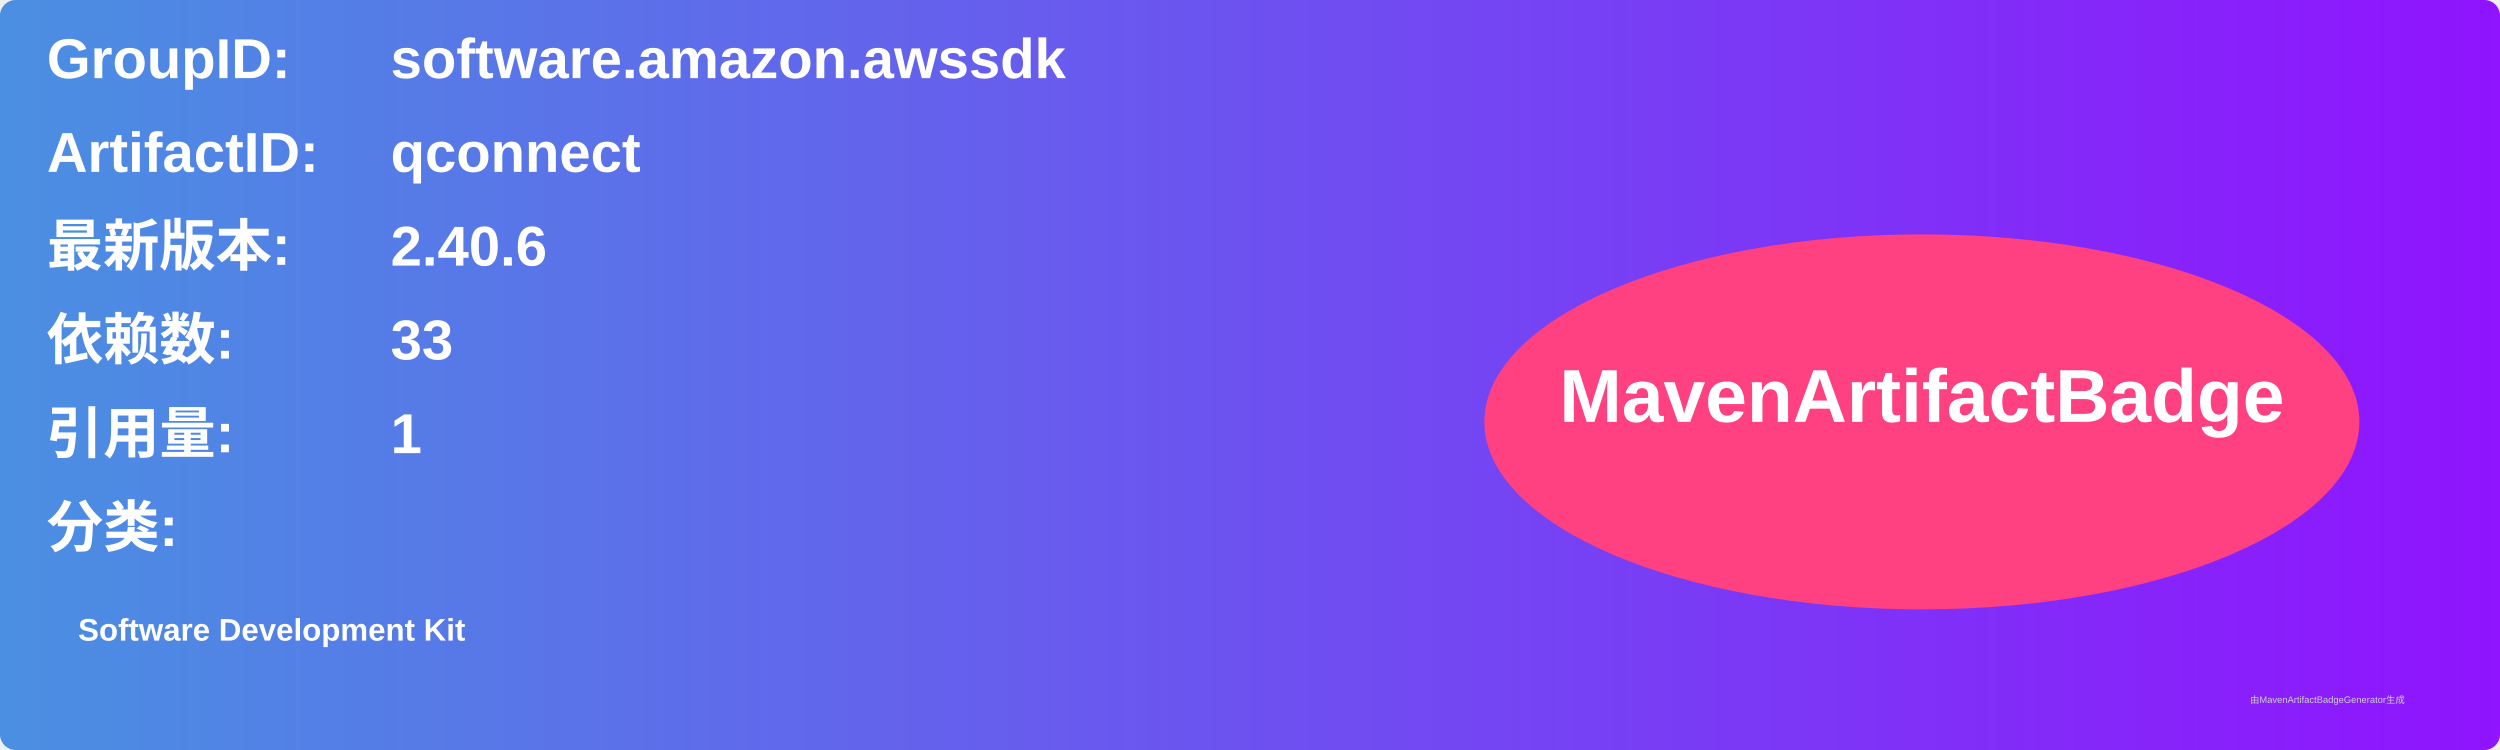
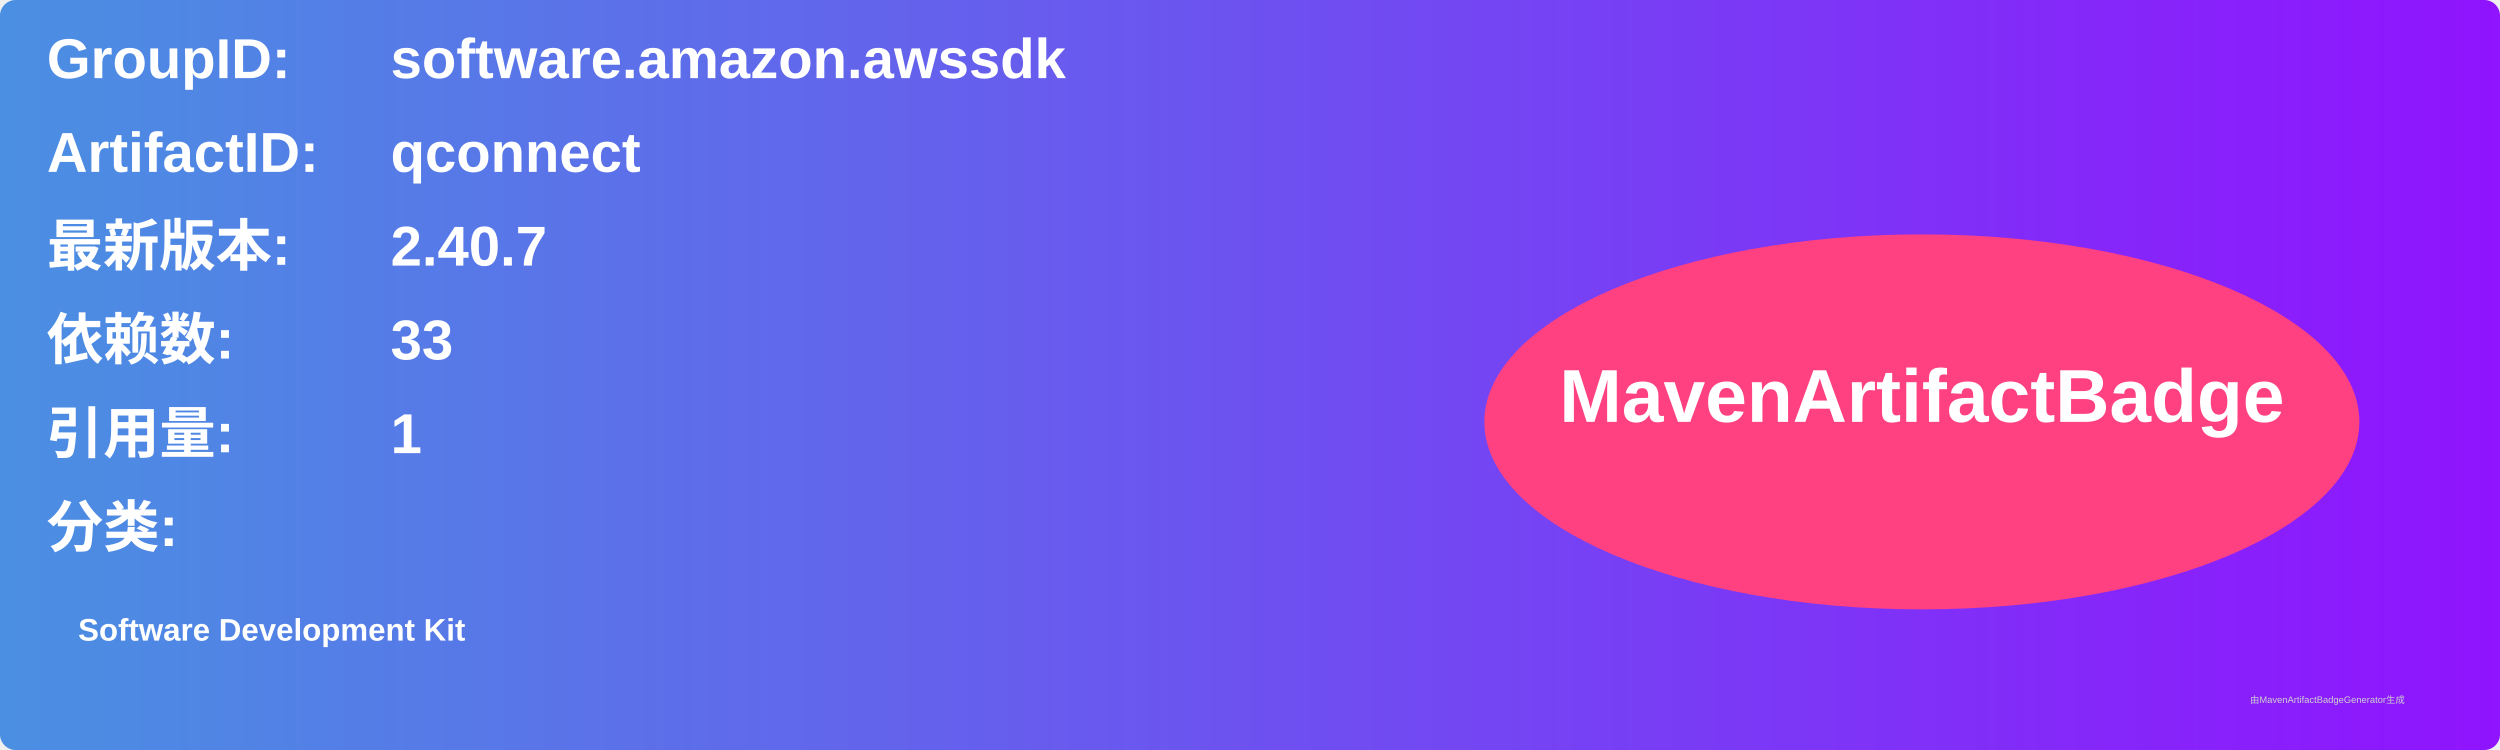
<svg xmlns="http://www.w3.org/2000/svg" width="800" height="240" viewBox="0 0 800 240">
  <linearGradient id="grad" x1="0%" y1="0%" x2="100%" y2="0%">
    <stop offset="0%" stop-color="#4a90e2" />
    <stop offset="100%" stop-color="#9013fe" />
  </linearGradient>
  <rect width="100%" height="100%" rx="5" ry="5" fill="url(#grad)" />
  <g transform="translate(15, 15)">
    <text x="0" y="10" font-family="Arial" font-size="18" fill="white" font-weight="bold" width="260">GroupID:</text>
    <text x="110" y="10" font-family="Arial" font-size="18" fill="white" font-weight="bold" width="460">software.amazon.awssdk</text>
    <text x="0" y="40" font-family="Arial" font-size="18" fill="white" font-weight="bold" width="260">ArtifactID:</text>
    <text x="110" y="40" font-family="Arial" font-size="18" fill="white" font-weight="bold" width="460">qconnect</text>
    <text x="0" y="70" font-family="Arial" font-size="18" fill="white" font-weight="bold">最新版本:</text>
    <text x="110" y="70" font-family="Arial" font-size="18" fill="white" font-weight="bold">
-       <tspan font-weight="bold">2.40.6</tspan>
+       <tspan font-weight="bold">2.40.7</tspan>
    </text>
    <text x="0" y="100" font-family="Arial" font-size="18" fill="white" font-weight="bold">依赖数: </text>
    <text x="110" y="100" font-family="Arial" font-size="18" fill="white">
      <tspan font-weight="bold">33</tspan>
    </text>
    <text x="0" y="130" font-family="Arial" font-size="18" fill="white" font-weight="bold">引用量: </text>
    <text x="110" y="130" font-family="Arial" font-size="18" fill="white">
      <tspan font-weight="bold">1</tspan>
    </text>
    <text x="0" y="160" font-family="Arial" font-size="18" fill="white" font-weight="bold">分类:</text>
    <text x="10" y="190" font-family="Arial" font-size="10" fill="white">
      <tspan font-weight="bold">Software Development Kit</tspan>
    </text>
    <ellipse cx="600" cy="120" rx="140" ry="60" fill="#ff4081" />
    <text x="600" y="120" text-anchor="middle" font-family="Arial" font-size="24" fill="white" font-weight="bold">MavenArtifactBadge</text>
  </g>
  <text x="720" y="225" font-family="Arial" font-size="3" fill="#d0d0d0">由MavenArtifactBadgeGenerator生成</text>
</svg>
